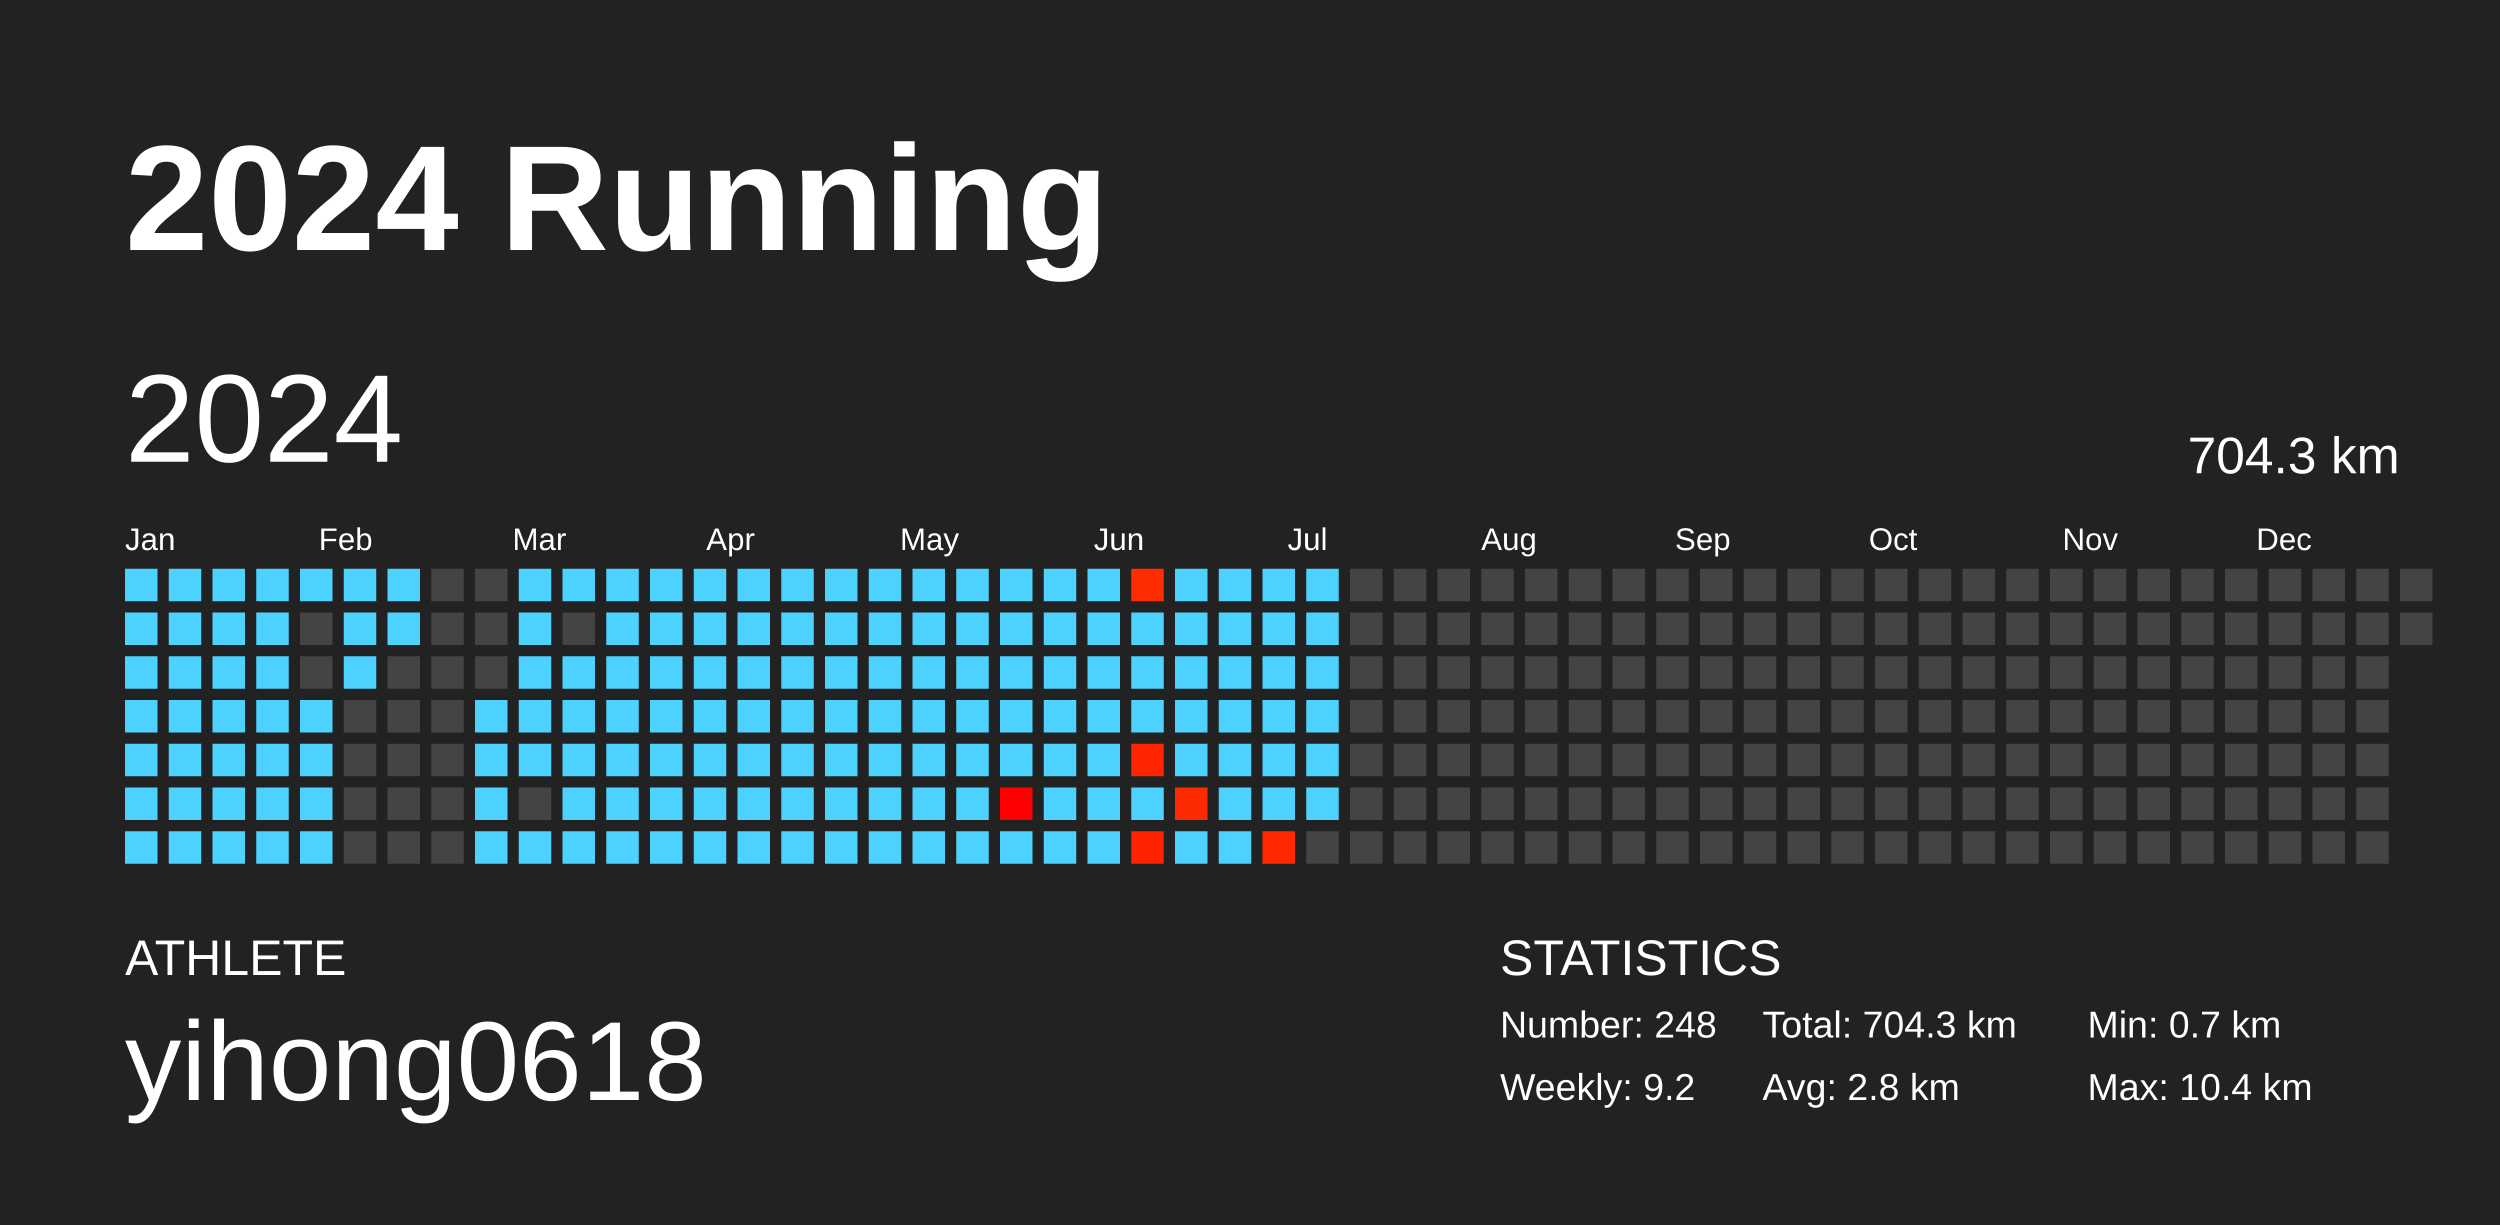
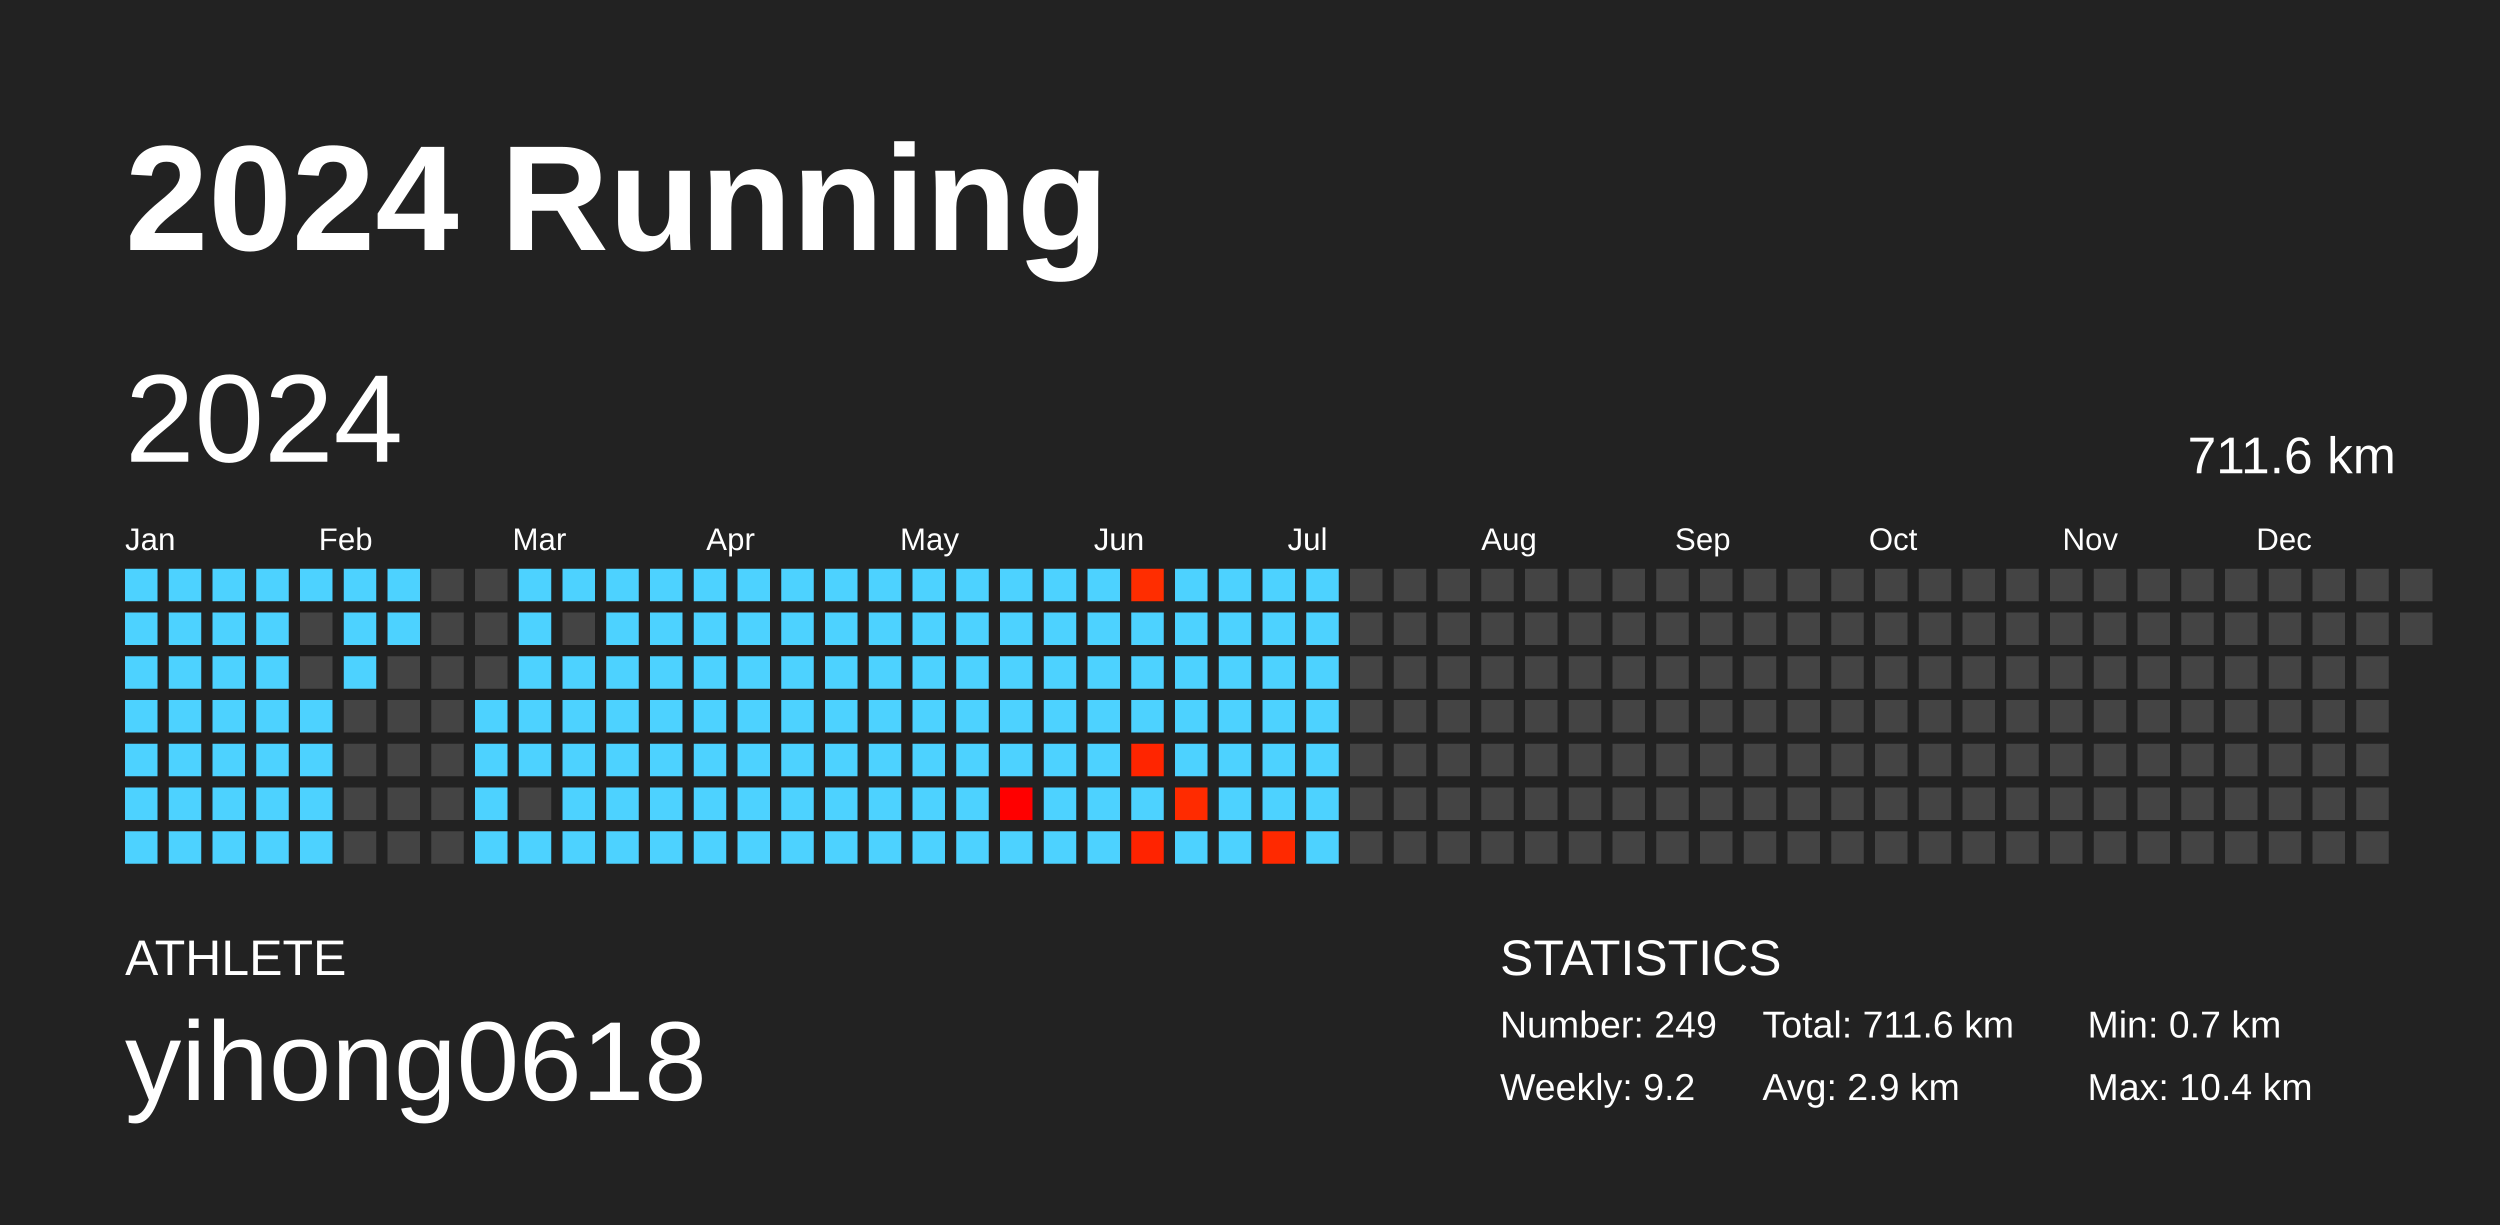
<svg xmlns="http://www.w3.org/2000/svg" baseProfile="full" height="98mm" version="1.1" viewBox="0,0,200,98" width="200mm">
  <defs />
  <rect fill="#222222" height="98" width="200" x="0" y="0" />
  <text fill="#FFFFFF" style="font-size:12px; font-family:Arial; font-weight:bold;" x="10" y="20">2024 Running</text>
  <text fill="#FFFFFF" style="font-size:4px; font-family:Arial" x="10" y="78">ATHLETE</text>
  <text fill="#FFFFFF" style="font-size:9px; font-family:Arial" x="10" y="88">yihong0618</text>
  <text fill="#FFFFFF" style="font-size:4px; font-family:Arial" x="120" y="78">STATISTICS</text>
-   <text fill="#FFFFFF" style="font-size:3px; font-family:Arial" x="120" y="83">Number: 248</text>
+   <text fill="#FFFFFF" style="font-size:3px; font-family:Arial" x="120" y="83">Number: 249</text>
  <text fill="#FFFFFF" style="font-size:3px; font-family:Arial" x="120" y="88">Weekly: 9.2</text>
-   <text fill="#FFFFFF" style="font-size:3px; font-family:Arial" x="141" y="83">Total: 704.3 km</text>
-   <text fill="#FFFFFF" style="font-size:3px; font-family:Arial" x="141" y="88">Avg: 2.8 km</text>
+   <text fill="#FFFFFF" style="font-size:3px; font-family:Arial" x="141" y="83">Total: 711.6 km</text>
+   <text fill="#FFFFFF" style="font-size:3px; font-family:Arial" x="141" y="88">Avg: 2.9 km</text>
  <text fill="#FFFFFF" style="font-size:3px; font-family:Arial" x="167" y="83">Min: 0.7 km</text>
  <text fill="#FFFFFF" style="font-size:3px; font-family:Arial" x="167" y="88">Max: 10.4 km</text>
  <text dominant-baseline="hanging" fill="#FFFFFF" style="font-size:10.0px; font-family:Arial;" x="10" y="30">2024</text>
-   <text dominant-baseline="hanging" fill="#FFFFFF" style="font-size:4.125px; font-family:Arial;" x="175" y="35">704.3 km</text>
+   <text dominant-baseline="hanging" fill="#FFFFFF" style="font-size:4.125px; font-family:Arial;" x="175" y="35">711.6 km</text>
  <text fill="#FFFFFF" style="font-size:2.5px; font-family:Arial" x="10.0" y="44">Jan</text>
  <text fill="#FFFFFF" style="font-size:2.5px; font-family:Arial" x="25.5" y="44">Feb</text>
  <text fill="#FFFFFF" style="font-size:2.5px; font-family:Arial" x="41.0" y="44">Mar</text>
  <text fill="#FFFFFF" style="font-size:2.5px; font-family:Arial" x="56.5" y="44">Apr</text>
  <text fill="#FFFFFF" style="font-size:2.5px; font-family:Arial" x="72.0" y="44">May</text>
  <text fill="#FFFFFF" style="font-size:2.5px; font-family:Arial" x="87.5" y="44">Jun</text>
  <text fill="#FFFFFF" style="font-size:2.5px; font-family:Arial" x="103.0" y="44">Jul</text>
  <text fill="#FFFFFF" style="font-size:2.5px; font-family:Arial" x="118.5" y="44">Aug</text>
  <text fill="#FFFFFF" style="font-size:2.5px; font-family:Arial" x="134.0" y="44">Sep</text>
  <text fill="#FFFFFF" style="font-size:2.5px; font-family:Arial" x="149.5" y="44">Oct</text>
  <text fill="#FFFFFF" style="font-size:2.5px; font-family:Arial" x="165.0" y="44">Nov</text>
  <text fill="#FFFFFF" style="font-size:2.5px; font-family:Arial" x="180.5" y="44">Dec</text>
  <rect fill="#4dd2ff" height="2.6" width="2.6" x="10.0" y="45.5" />
  <rect fill="#4dd2ff" height="2.6" width="2.6" x="10.0" y="49.0" />
  <rect fill="#4dd2ff" height="2.6" width="2.6" x="10.0" y="52.5" />
  <rect fill="#4dd2ff" height="2.6" width="2.6" x="10.0" y="56.0" />
  <rect fill="#4dd2ff" height="2.6" width="2.6" x="10.0" y="59.5" />
  <rect fill="#4dd2ff" height="2.6" width="2.6" x="10.0" y="63.0" />
  <rect fill="#4dd2ff" height="2.6" width="2.6" x="10.0" y="66.5" />
  <rect fill="#4dd2ff" height="2.6" width="2.6" x="13.5" y="45.5" />
  <rect fill="#4dd2ff" height="2.6" width="2.6" x="13.5" y="49.0" />
  <rect fill="#4dd2ff" height="2.6" width="2.6" x="13.5" y="52.5" />
  <rect fill="#4dd2ff" height="2.6" width="2.6" x="13.5" y="56.0" />
  <rect fill="#4dd2ff" height="2.6" width="2.6" x="13.5" y="59.5" />
  <rect fill="#4dd2ff" height="2.6" width="2.6" x="13.5" y="63.0" />
  <rect fill="#4dd2ff" height="2.6" width="2.6" x="13.5" y="66.5" />
  <rect fill="#4dd2ff" height="2.6" width="2.6" x="17.0" y="45.5" />
  <rect fill="#4dd2ff" height="2.6" width="2.6" x="17.0" y="49.0" />
  <rect fill="#4dd2ff" height="2.6" width="2.6" x="17.0" y="52.5" />
  <rect fill="#4dd2ff" height="2.6" width="2.6" x="17.0" y="56.0" />
  <rect fill="#4dd2ff" height="2.6" width="2.6" x="17.0" y="59.5" />
  <rect fill="#4dd2ff" height="2.6" width="2.6" x="17.0" y="63.0" />
  <rect fill="#4dd2ff" height="2.6" width="2.6" x="17.0" y="66.5" />
  <rect fill="#4dd2ff" height="2.6" width="2.6" x="20.5" y="45.5" />
  <rect fill="#4dd2ff" height="2.6" width="2.6" x="20.5" y="49.0" />
  <rect fill="#4dd2ff" height="2.6" width="2.6" x="20.5" y="52.5" />
  <rect fill="#4dd2ff" height="2.6" width="2.6" x="20.5" y="56.0" />
  <rect fill="#4dd2ff" height="2.6" width="2.6" x="20.5" y="59.5" />
  <rect fill="#4dd2ff" height="2.6" width="2.6" x="20.5" y="63.0" />
  <rect fill="#4dd2ff" height="2.6" width="2.6" x="20.5" y="66.5" />
  <rect fill="#4dd2ff" height="2.6" width="2.6" x="24.0" y="45.5" />
  <rect fill="#444444" height="2.6" width="2.6" x="24.0" y="49.0" />
  <rect fill="#444444" height="2.6" width="2.6" x="24.0" y="52.5" />
  <rect fill="#4dd2ff" height="2.6" width="2.6" x="24.0" y="56.0" />
  <rect fill="#4dd2ff" height="2.6" width="2.6" x="24.0" y="59.5" />
  <rect fill="#4dd2ff" height="2.6" width="2.6" x="24.0" y="63.0" />
  <rect fill="#4dd2ff" height="2.6" width="2.6" x="24.0" y="66.5" />
  <rect fill="#4dd2ff" height="2.6" width="2.6" x="27.5" y="45.5" />
  <rect fill="#4dd2ff" height="2.6" width="2.6" x="27.5" y="49.0" />
  <rect fill="#4dd2ff" height="2.6" width="2.6" x="27.5" y="52.5" />
  <rect fill="#444444" height="2.6" width="2.6" x="27.5" y="56.0" />
  <rect fill="#444444" height="2.6" width="2.6" x="27.5" y="59.5" />
  <rect fill="#444444" height="2.6" width="2.6" x="27.5" y="63.0" />
  <rect fill="#444444" height="2.6" width="2.6" x="27.5" y="66.5" />
  <rect fill="#4dd2ff" height="2.6" width="2.6" x="31.0" y="45.5" />
  <rect fill="#4dd2ff" height="2.6" width="2.6" x="31.0" y="49.0" />
  <rect fill="#444444" height="2.6" width="2.6" x="31.0" y="52.5" />
  <rect fill="#444444" height="2.6" width="2.6" x="31.0" y="56.0" />
  <rect fill="#444444" height="2.6" width="2.6" x="31.0" y="59.5" />
  <rect fill="#444444" height="2.6" width="2.6" x="31.0" y="63.0" />
  <rect fill="#444444" height="2.6" width="2.6" x="31.0" y="66.5" />
  <rect fill="#444444" height="2.6" width="2.6" x="34.5" y="45.5" />
  <rect fill="#444444" height="2.6" width="2.6" x="34.5" y="49.0" />
  <rect fill="#444444" height="2.6" width="2.6" x="34.5" y="52.5" />
  <rect fill="#444444" height="2.6" width="2.6" x="34.5" y="56.0" />
  <rect fill="#444444" height="2.6" width="2.6" x="34.5" y="59.5" />
  <rect fill="#444444" height="2.6" width="2.6" x="34.5" y="63.0" />
  <rect fill="#444444" height="2.6" width="2.6" x="34.5" y="66.5" />
  <rect fill="#444444" height="2.6" width="2.6" x="38.0" y="45.5" />
  <rect fill="#444444" height="2.6" width="2.6" x="38.0" y="49.0" />
  <rect fill="#444444" height="2.6" width="2.6" x="38.0" y="52.5" />
  <rect fill="#4dd2ff" height="2.6" width="2.6" x="38.0" y="56.0" />
  <rect fill="#4dd2ff" height="2.6" width="2.6" x="38.0" y="59.5" />
  <rect fill="#4dd2ff" height="2.6" width="2.6" x="38.0" y="63.0" />
  <rect fill="#4dd2ff" height="2.6" width="2.6" x="38.0" y="66.5" />
  <rect fill="#4dd2ff" height="2.6" width="2.6" x="41.5" y="45.5" />
  <rect fill="#4dd2ff" height="2.6" width="2.6" x="41.5" y="49.0" />
  <rect fill="#4dd2ff" height="2.6" width="2.6" x="41.5" y="52.5" />
  <rect fill="#4dd2ff" height="2.6" width="2.6" x="41.5" y="56.0" />
  <rect fill="#4dd2ff" height="2.6" width="2.6" x="41.5" y="59.5" />
  <rect fill="#444444" height="2.6" width="2.6" x="41.5" y="63.0" />
  <rect fill="#4dd2ff" height="2.6" width="2.6" x="41.5" y="66.5" />
  <rect fill="#4dd2ff" height="2.6" width="2.6" x="45.0" y="45.5" />
  <rect fill="#444444" height="2.6" width="2.6" x="45.0" y="49.0" />
  <rect fill="#4dd2ff" height="2.6" width="2.6" x="45.0" y="52.5" />
  <rect fill="#4dd2ff" height="2.6" width="2.6" x="45.0" y="56.0" />
  <rect fill="#4dd2ff" height="2.6" width="2.6" x="45.0" y="59.5" />
  <rect fill="#4dd2ff" height="2.6" width="2.6" x="45.0" y="63.0" />
  <rect fill="#4dd2ff" height="2.6" width="2.6" x="45.0" y="66.5" />
  <rect fill="#4dd2ff" height="2.6" width="2.6" x="48.5" y="45.5" />
  <rect fill="#4dd2ff" height="2.6" width="2.6" x="48.5" y="49.0" />
  <rect fill="#4dd2ff" height="2.6" width="2.6" x="48.5" y="52.5" />
  <rect fill="#4dd2ff" height="2.6" width="2.6" x="48.5" y="56.0" />
  <rect fill="#4dd2ff" height="2.6" width="2.6" x="48.5" y="59.5" />
  <rect fill="#4dd2ff" height="2.6" width="2.6" x="48.5" y="63.0" />
  <rect fill="#4dd2ff" height="2.6" width="2.6" x="48.5" y="66.5" />
  <rect fill="#4dd2ff" height="2.6" width="2.6" x="52.0" y="45.5" />
  <rect fill="#4dd2ff" height="2.6" width="2.6" x="52.0" y="49.0" />
  <rect fill="#4dd2ff" height="2.6" width="2.6" x="52.0" y="52.5" />
  <rect fill="#4dd2ff" height="2.6" width="2.6" x="52.0" y="56.0" />
  <rect fill="#4dd2ff" height="2.6" width="2.6" x="52.0" y="59.5" />
  <rect fill="#4dd2ff" height="2.6" width="2.6" x="52.0" y="63.0" />
  <rect fill="#4dd2ff" height="2.6" width="2.6" x="52.0" y="66.5" />
  <rect fill="#4dd2ff" height="2.6" width="2.6" x="55.5" y="45.5" />
  <rect fill="#4dd2ff" height="2.6" width="2.6" x="55.5" y="49.0" />
  <rect fill="#4dd2ff" height="2.6" width="2.6" x="55.5" y="52.5" />
  <rect fill="#4dd2ff" height="2.6" width="2.6" x="55.5" y="56.0" />
  <rect fill="#4dd2ff" height="2.6" width="2.6" x="55.5" y="59.5" />
  <rect fill="#4dd2ff" height="2.6" width="2.6" x="55.5" y="63.0" />
  <rect fill="#4dd2ff" height="2.6" width="2.6" x="55.5" y="66.5" />
  <rect fill="#4dd2ff" height="2.6" width="2.6" x="59.0" y="45.5" />
  <rect fill="#4dd2ff" height="2.6" width="2.6" x="59.0" y="49.0" />
  <rect fill="#4dd2ff" height="2.6" width="2.6" x="59.0" y="52.5" />
  <rect fill="#4dd2ff" height="2.6" width="2.6" x="59.0" y="56.0" />
  <rect fill="#4dd2ff" height="2.6" width="2.6" x="59.0" y="59.5" />
  <rect fill="#4dd2ff" height="2.6" width="2.6" x="59.0" y="63.0" />
  <rect fill="#4dd2ff" height="2.6" width="2.6" x="59.0" y="66.5" />
  <rect fill="#4dd2ff" height="2.6" width="2.6" x="62.5" y="45.5" />
  <rect fill="#4dd2ff" height="2.6" width="2.6" x="62.5" y="49.0" />
  <rect fill="#4dd2ff" height="2.6" width="2.6" x="62.5" y="52.5" />
  <rect fill="#4dd2ff" height="2.6" width="2.6" x="62.5" y="56.0" />
  <rect fill="#4dd2ff" height="2.6" width="2.6" x="62.5" y="59.5" />
  <rect fill="#4dd2ff" height="2.6" width="2.6" x="62.5" y="63.0" />
  <rect fill="#4dd2ff" height="2.6" width="2.6" x="62.5" y="66.5" />
  <rect fill="#4dd2ff" height="2.6" width="2.6" x="66.0" y="45.5" />
  <rect fill="#4dd2ff" height="2.6" width="2.6" x="66.0" y="49.0" />
  <rect fill="#4dd2ff" height="2.6" width="2.6" x="66.0" y="52.5" />
  <rect fill="#4dd2ff" height="2.6" width="2.6" x="66.0" y="56.0" />
  <rect fill="#4dd2ff" height="2.6" width="2.6" x="66.0" y="59.5" />
  <rect fill="#4dd2ff" height="2.6" width="2.6" x="66.0" y="63.0" />
  <rect fill="#4dd2ff" height="2.6" width="2.6" x="66.0" y="66.5" />
  <rect fill="#4dd2ff" height="2.6" width="2.6" x="69.5" y="45.5" />
  <rect fill="#4dd2ff" height="2.6" width="2.6" x="69.5" y="49.0" />
  <rect fill="#4dd2ff" height="2.6" width="2.6" x="69.5" y="52.5" />
  <rect fill="#4dd2ff" height="2.6" width="2.6" x="69.5" y="56.0" />
  <rect fill="#4dd2ff" height="2.6" width="2.6" x="69.5" y="59.5" />
  <rect fill="#4dd2ff" height="2.6" width="2.6" x="69.5" y="63.0" />
  <rect fill="#4dd2ff" height="2.6" width="2.6" x="69.5" y="66.5" />
  <rect fill="#4dd2ff" height="2.6" width="2.6" x="73.0" y="45.5" />
  <rect fill="#4dd2ff" height="2.6" width="2.6" x="73.0" y="49.0" />
  <rect fill="#4dd2ff" height="2.6" width="2.6" x="73.0" y="52.5" />
  <rect fill="#4dd2ff" height="2.6" width="2.6" x="73.0" y="56.0" />
  <rect fill="#4dd2ff" height="2.6" width="2.6" x="73.0" y="59.5" />
  <rect fill="#4dd2ff" height="2.6" width="2.6" x="73.0" y="63.0" />
  <rect fill="#4dd2ff" height="2.6" width="2.6" x="73.0" y="66.5" />
  <rect fill="#4dd2ff" height="2.6" width="2.6" x="76.5" y="45.5" />
  <rect fill="#4dd2ff" height="2.6" width="2.6" x="76.5" y="49.0" />
  <rect fill="#4dd2ff" height="2.6" width="2.6" x="76.5" y="52.5" />
  <rect fill="#4dd2ff" height="2.6" width="2.6" x="76.5" y="56.0" />
  <rect fill="#4dd2ff" height="2.6" width="2.6" x="76.5" y="59.5" />
  <rect fill="#4dd2ff" height="2.6" width="2.6" x="76.5" y="63.0" />
  <rect fill="#4dd2ff" height="2.6" width="2.6" x="76.5" y="66.5" />
  <rect fill="#4dd2ff" height="2.6" width="2.6" x="80.0" y="45.5" />
  <rect fill="#4dd2ff" height="2.6" width="2.6" x="80.0" y="49.0" />
  <rect fill="#4dd2ff" height="2.6" width="2.6" x="80.0" y="52.5" />
  <rect fill="#4dd2ff" height="2.6" width="2.6" x="80.0" y="56.0" />
  <rect fill="#4dd2ff" height="2.6" width="2.6" x="80.0" y="59.5" />
  <rect fill="#ff0000" height="2.6" width="2.6" x="80.0" y="63.0" />
  <rect fill="#4dd2ff" height="2.6" width="2.6" x="80.0" y="66.5" />
  <rect fill="#4dd2ff" height="2.6" width="2.6" x="83.5" y="45.5" />
  <rect fill="#4dd2ff" height="2.6" width="2.6" x="83.5" y="49.0" />
  <rect fill="#4dd2ff" height="2.6" width="2.6" x="83.5" y="52.5" />
  <rect fill="#4dd2ff" height="2.6" width="2.6" x="83.5" y="56.0" />
  <rect fill="#4dd2ff" height="2.6" width="2.6" x="83.5" y="59.5" />
  <rect fill="#4dd2ff" height="2.6" width="2.6" x="83.5" y="63.0" />
  <rect fill="#4dd2ff" height="2.6" width="2.6" x="83.5" y="66.5" />
  <rect fill="#4dd2ff" height="2.6" width="2.6" x="87.0" y="45.5" />
  <rect fill="#4dd2ff" height="2.6" width="2.6" x="87.0" y="49.0" />
  <rect fill="#4dd2ff" height="2.6" width="2.6" x="87.0" y="52.5" />
  <rect fill="#4dd2ff" height="2.6" width="2.6" x="87.0" y="56.0" />
  <rect fill="#4dd2ff" height="2.6" width="2.6" x="87.0" y="59.5" />
  <rect fill="#4dd2ff" height="2.6" width="2.6" x="87.0" y="63.0" />
  <rect fill="#4dd2ff" height="2.6" width="2.6" x="87.0" y="66.5" />
  <rect fill="#ff2d00" height="2.6" width="2.6" x="90.5" y="45.5" />
  <rect fill="#4dd2ff" height="2.6" width="2.6" x="90.5" y="49.0" />
  <rect fill="#4dd2ff" height="2.6" width="2.6" x="90.5" y="52.5" />
  <rect fill="#4dd2ff" height="2.6" width="2.6" x="90.5" y="56.0" />
  <rect fill="#ff2500" height="2.6" width="2.6" x="90.5" y="59.5" />
  <rect fill="#4dd2ff" height="2.6" width="2.6" x="90.5" y="63.0" />
  <rect fill="#ff2300" height="2.6" width="2.6" x="90.5" y="66.5" />
  <rect fill="#4dd2ff" height="2.6" width="2.6" x="94.0" y="45.5" />
  <rect fill="#4dd2ff" height="2.6" width="2.6" x="94.0" y="49.0" />
  <rect fill="#4dd2ff" height="2.6" width="2.6" x="94.0" y="52.5" />
  <rect fill="#4dd2ff" height="2.6" width="2.6" x="94.0" y="56.0" />
  <rect fill="#4dd2ff" height="2.6" width="2.6" x="94.0" y="59.5" />
  <rect fill="#ff2b00" height="2.6" width="2.6" x="94.0" y="63.0" />
  <rect fill="#4dd2ff" height="2.6" width="2.6" x="94.0" y="66.5" />
  <rect fill="#4dd2ff" height="2.6" width="2.6" x="97.5" y="45.5" />
  <rect fill="#4dd2ff" height="2.6" width="2.6" x="97.5" y="49.0" />
  <rect fill="#4dd2ff" height="2.6" width="2.6" x="97.5" y="52.5" />
  <rect fill="#4dd2ff" height="2.6" width="2.6" x="97.5" y="56.0" />
  <rect fill="#4dd2ff" height="2.6" width="2.6" x="97.5" y="59.5" />
  <rect fill="#4dd2ff" height="2.6" width="2.6" x="97.5" y="63.0" />
  <rect fill="#4dd2ff" height="2.6" width="2.6" x="97.5" y="66.5" />
  <rect fill="#4dd2ff" height="2.6" width="2.6" x="101.0" y="45.5" />
  <rect fill="#4dd2ff" height="2.6" width="2.6" x="101.0" y="49.0" />
  <rect fill="#4dd2ff" height="2.6" width="2.6" x="101.0" y="52.5" />
  <rect fill="#4dd2ff" height="2.6" width="2.6" x="101.0" y="56.0" />
  <rect fill="#4dd2ff" height="2.6" width="2.6" x="101.0" y="59.5" />
  <rect fill="#4dd2ff" height="2.6" width="2.6" x="101.0" y="63.0" />
  <rect fill="#ff2900" height="2.6" width="2.6" x="101.0" y="66.5" />
  <rect fill="#4dd2ff" height="2.6" width="2.6" x="104.5" y="45.5" />
  <rect fill="#4dd2ff" height="2.6" width="2.6" x="104.5" y="49.0" />
  <rect fill="#4dd2ff" height="2.6" width="2.6" x="104.5" y="52.5" />
  <rect fill="#4dd2ff" height="2.6" width="2.6" x="104.5" y="56.0" />
  <rect fill="#4dd2ff" height="2.6" width="2.6" x="104.5" y="59.5" />
  <rect fill="#4dd2ff" height="2.6" width="2.6" x="104.5" y="63.0" />
-   <rect fill="#444444" height="2.6" width="2.6" x="104.5" y="66.5" />
+   <rect fill="#4dd2ff" height="2.6" width="2.6" x="104.5" y="66.5" />
  <rect fill="#444444" height="2.6" width="2.6" x="108.0" y="45.5" />
  <rect fill="#444444" height="2.6" width="2.6" x="108.0" y="49.0" />
  <rect fill="#444444" height="2.6" width="2.6" x="108.0" y="52.5" />
  <rect fill="#444444" height="2.6" width="2.6" x="108.0" y="56.0" />
  <rect fill="#444444" height="2.6" width="2.6" x="108.0" y="59.5" />
  <rect fill="#444444" height="2.6" width="2.6" x="108.0" y="63.0" />
  <rect fill="#444444" height="2.6" width="2.6" x="108.0" y="66.5" />
  <rect fill="#444444" height="2.6" width="2.6" x="111.5" y="45.5" />
  <rect fill="#444444" height="2.6" width="2.6" x="111.5" y="49.0" />
  <rect fill="#444444" height="2.6" width="2.6" x="111.5" y="52.5" />
  <rect fill="#444444" height="2.6" width="2.6" x="111.5" y="56.0" />
  <rect fill="#444444" height="2.6" width="2.6" x="111.5" y="59.5" />
  <rect fill="#444444" height="2.6" width="2.6" x="111.5" y="63.0" />
  <rect fill="#444444" height="2.6" width="2.6" x="111.5" y="66.5" />
  <rect fill="#444444" height="2.6" width="2.6" x="115.0" y="45.5" />
  <rect fill="#444444" height="2.6" width="2.6" x="115.0" y="49.0" />
  <rect fill="#444444" height="2.6" width="2.6" x="115.0" y="52.5" />
  <rect fill="#444444" height="2.6" width="2.6" x="115.0" y="56.0" />
  <rect fill="#444444" height="2.6" width="2.6" x="115.0" y="59.5" />
  <rect fill="#444444" height="2.6" width="2.6" x="115.0" y="63.0" />
  <rect fill="#444444" height="2.6" width="2.6" x="115.0" y="66.5" />
  <rect fill="#444444" height="2.6" width="2.6" x="118.5" y="45.5" />
  <rect fill="#444444" height="2.6" width="2.6" x="118.5" y="49.0" />
  <rect fill="#444444" height="2.6" width="2.6" x="118.5" y="52.5" />
  <rect fill="#444444" height="2.6" width="2.6" x="118.5" y="56.0" />
  <rect fill="#444444" height="2.6" width="2.6" x="118.5" y="59.5" />
  <rect fill="#444444" height="2.6" width="2.6" x="118.5" y="63.0" />
  <rect fill="#444444" height="2.6" width="2.6" x="118.5" y="66.5" />
  <rect fill="#444444" height="2.6" width="2.6" x="122.0" y="45.5" />
  <rect fill="#444444" height="2.6" width="2.6" x="122.0" y="49.0" />
  <rect fill="#444444" height="2.6" width="2.6" x="122.0" y="52.5" />
  <rect fill="#444444" height="2.6" width="2.6" x="122.0" y="56.0" />
  <rect fill="#444444" height="2.6" width="2.6" x="122.0" y="59.5" />
  <rect fill="#444444" height="2.6" width="2.6" x="122.0" y="63.0" />
  <rect fill="#444444" height="2.6" width="2.6" x="122.0" y="66.5" />
  <rect fill="#444444" height="2.6" width="2.6" x="125.5" y="45.5" />
  <rect fill="#444444" height="2.6" width="2.6" x="125.5" y="49.0" />
  <rect fill="#444444" height="2.6" width="2.6" x="125.5" y="52.5" />
  <rect fill="#444444" height="2.6" width="2.6" x="125.5" y="56.0" />
  <rect fill="#444444" height="2.6" width="2.6" x="125.5" y="59.5" />
  <rect fill="#444444" height="2.6" width="2.6" x="125.5" y="63.0" />
  <rect fill="#444444" height="2.6" width="2.6" x="125.5" y="66.5" />
  <rect fill="#444444" height="2.6" width="2.6" x="129.0" y="45.5" />
  <rect fill="#444444" height="2.6" width="2.6" x="129.0" y="49.0" />
  <rect fill="#444444" height="2.6" width="2.6" x="129.0" y="52.5" />
  <rect fill="#444444" height="2.6" width="2.6" x="129.0" y="56.0" />
  <rect fill="#444444" height="2.6" width="2.6" x="129.0" y="59.5" />
  <rect fill="#444444" height="2.6" width="2.6" x="129.0" y="63.0" />
  <rect fill="#444444" height="2.6" width="2.6" x="129.0" y="66.5" />
  <rect fill="#444444" height="2.6" width="2.6" x="132.5" y="45.5" />
  <rect fill="#444444" height="2.6" width="2.6" x="132.5" y="49.0" />
  <rect fill="#444444" height="2.6" width="2.6" x="132.5" y="52.5" />
  <rect fill="#444444" height="2.6" width="2.6" x="132.5" y="56.0" />
  <rect fill="#444444" height="2.6" width="2.6" x="132.5" y="59.5" />
  <rect fill="#444444" height="2.6" width="2.6" x="132.5" y="63.0" />
  <rect fill="#444444" height="2.6" width="2.6" x="132.5" y="66.5" />
  <rect fill="#444444" height="2.6" width="2.6" x="136.0" y="45.5" />
  <rect fill="#444444" height="2.6" width="2.6" x="136.0" y="49.0" />
  <rect fill="#444444" height="2.6" width="2.6" x="136.0" y="52.5" />
  <rect fill="#444444" height="2.6" width="2.6" x="136.0" y="56.0" />
  <rect fill="#444444" height="2.6" width="2.6" x="136.0" y="59.5" />
  <rect fill="#444444" height="2.6" width="2.6" x="136.0" y="63.0" />
  <rect fill="#444444" height="2.6" width="2.6" x="136.0" y="66.5" />
  <rect fill="#444444" height="2.6" width="2.6" x="139.5" y="45.5" />
  <rect fill="#444444" height="2.6" width="2.6" x="139.5" y="49.0" />
  <rect fill="#444444" height="2.6" width="2.6" x="139.5" y="52.5" />
  <rect fill="#444444" height="2.6" width="2.6" x="139.5" y="56.0" />
  <rect fill="#444444" height="2.6" width="2.6" x="139.5" y="59.5" />
  <rect fill="#444444" height="2.6" width="2.6" x="139.5" y="63.0" />
  <rect fill="#444444" height="2.6" width="2.6" x="139.5" y="66.5" />
  <rect fill="#444444" height="2.6" width="2.6" x="143.0" y="45.5" />
  <rect fill="#444444" height="2.6" width="2.6" x="143.0" y="49.0" />
  <rect fill="#444444" height="2.6" width="2.6" x="143.0" y="52.5" />
  <rect fill="#444444" height="2.6" width="2.6" x="143.0" y="56.0" />
  <rect fill="#444444" height="2.6" width="2.6" x="143.0" y="59.5" />
  <rect fill="#444444" height="2.6" width="2.6" x="143.0" y="63.0" />
  <rect fill="#444444" height="2.6" width="2.6" x="143.0" y="66.5" />
  <rect fill="#444444" height="2.6" width="2.6" x="146.5" y="45.5" />
  <rect fill="#444444" height="2.6" width="2.6" x="146.5" y="49.0" />
  <rect fill="#444444" height="2.6" width="2.6" x="146.5" y="52.5" />
  <rect fill="#444444" height="2.6" width="2.6" x="146.5" y="56.0" />
  <rect fill="#444444" height="2.6" width="2.6" x="146.5" y="59.5" />
  <rect fill="#444444" height="2.6" width="2.6" x="146.5" y="63.0" />
  <rect fill="#444444" height="2.6" width="2.6" x="146.5" y="66.5" />
  <rect fill="#444444" height="2.6" width="2.6" x="150.0" y="45.5" />
  <rect fill="#444444" height="2.6" width="2.6" x="150.0" y="49.0" />
  <rect fill="#444444" height="2.6" width="2.6" x="150.0" y="52.5" />
  <rect fill="#444444" height="2.6" width="2.6" x="150.0" y="56.0" />
  <rect fill="#444444" height="2.6" width="2.6" x="150.0" y="59.5" />
  <rect fill="#444444" height="2.6" width="2.6" x="150.0" y="63.0" />
  <rect fill="#444444" height="2.6" width="2.6" x="150.0" y="66.5" />
  <rect fill="#444444" height="2.6" width="2.6" x="153.5" y="45.5" />
  <rect fill="#444444" height="2.6" width="2.6" x="153.5" y="49.0" />
  <rect fill="#444444" height="2.6" width="2.6" x="153.5" y="52.5" />
  <rect fill="#444444" height="2.6" width="2.6" x="153.5" y="56.0" />
  <rect fill="#444444" height="2.6" width="2.6" x="153.5" y="59.5" />
  <rect fill="#444444" height="2.6" width="2.6" x="153.5" y="63.0" />
  <rect fill="#444444" height="2.6" width="2.6" x="153.5" y="66.5" />
  <rect fill="#444444" height="2.6" width="2.6" x="157.0" y="45.5" />
  <rect fill="#444444" height="2.6" width="2.6" x="157.0" y="49.0" />
  <rect fill="#444444" height="2.6" width="2.6" x="157.0" y="52.5" />
  <rect fill="#444444" height="2.6" width="2.6" x="157.0" y="56.0" />
  <rect fill="#444444" height="2.6" width="2.6" x="157.0" y="59.5" />
  <rect fill="#444444" height="2.6" width="2.6" x="157.0" y="63.0" />
  <rect fill="#444444" height="2.6" width="2.6" x="157.0" y="66.5" />
  <rect fill="#444444" height="2.6" width="2.6" x="160.5" y="45.5" />
  <rect fill="#444444" height="2.6" width="2.6" x="160.5" y="49.0" />
  <rect fill="#444444" height="2.6" width="2.6" x="160.5" y="52.5" />
  <rect fill="#444444" height="2.6" width="2.6" x="160.5" y="56.0" />
  <rect fill="#444444" height="2.6" width="2.6" x="160.5" y="59.5" />
  <rect fill="#444444" height="2.6" width="2.6" x="160.5" y="63.0" />
  <rect fill="#444444" height="2.6" width="2.6" x="160.5" y="66.5" />
  <rect fill="#444444" height="2.6" width="2.6" x="164.0" y="45.5" />
  <rect fill="#444444" height="2.6" width="2.6" x="164.0" y="49.0" />
  <rect fill="#444444" height="2.6" width="2.6" x="164.0" y="52.5" />
  <rect fill="#444444" height="2.6" width="2.6" x="164.0" y="56.0" />
  <rect fill="#444444" height="2.6" width="2.6" x="164.0" y="59.5" />
  <rect fill="#444444" height="2.6" width="2.6" x="164.0" y="63.0" />
  <rect fill="#444444" height="2.6" width="2.6" x="164.0" y="66.5" />
  <rect fill="#444444" height="2.6" width="2.6" x="167.5" y="45.5" />
  <rect fill="#444444" height="2.6" width="2.6" x="167.5" y="49.0" />
  <rect fill="#444444" height="2.6" width="2.6" x="167.5" y="52.5" />
  <rect fill="#444444" height="2.6" width="2.6" x="167.5" y="56.0" />
  <rect fill="#444444" height="2.6" width="2.6" x="167.5" y="59.5" />
  <rect fill="#444444" height="2.6" width="2.6" x="167.5" y="63.0" />
  <rect fill="#444444" height="2.6" width="2.6" x="167.5" y="66.5" />
  <rect fill="#444444" height="2.6" width="2.6" x="171.0" y="45.5" />
  <rect fill="#444444" height="2.6" width="2.6" x="171.0" y="49.0" />
  <rect fill="#444444" height="2.6" width="2.6" x="171.0" y="52.5" />
  <rect fill="#444444" height="2.6" width="2.6" x="171.0" y="56.0" />
  <rect fill="#444444" height="2.6" width="2.6" x="171.0" y="59.5" />
  <rect fill="#444444" height="2.6" width="2.6" x="171.0" y="63.0" />
  <rect fill="#444444" height="2.6" width="2.6" x="171.0" y="66.5" />
  <rect fill="#444444" height="2.6" width="2.6" x="174.5" y="45.5" />
  <rect fill="#444444" height="2.6" width="2.6" x="174.5" y="49.0" />
  <rect fill="#444444" height="2.6" width="2.6" x="174.5" y="52.5" />
  <rect fill="#444444" height="2.6" width="2.6" x="174.5" y="56.0" />
  <rect fill="#444444" height="2.6" width="2.6" x="174.5" y="59.5" />
  <rect fill="#444444" height="2.6" width="2.6" x="174.5" y="63.0" />
  <rect fill="#444444" height="2.6" width="2.6" x="174.5" y="66.5" />
  <rect fill="#444444" height="2.6" width="2.6" x="178.0" y="45.5" />
  <rect fill="#444444" height="2.6" width="2.6" x="178.0" y="49.0" />
  <rect fill="#444444" height="2.6" width="2.6" x="178.0" y="52.5" />
  <rect fill="#444444" height="2.6" width="2.6" x="178.0" y="56.0" />
  <rect fill="#444444" height="2.6" width="2.6" x="178.0" y="59.5" />
  <rect fill="#444444" height="2.6" width="2.6" x="178.0" y="63.0" />
  <rect fill="#444444" height="2.6" width="2.6" x="178.0" y="66.5" />
  <rect fill="#444444" height="2.6" width="2.6" x="181.5" y="45.5" />
  <rect fill="#444444" height="2.6" width="2.6" x="181.5" y="49.0" />
  <rect fill="#444444" height="2.6" width="2.6" x="181.5" y="52.5" />
  <rect fill="#444444" height="2.6" width="2.6" x="181.5" y="56.0" />
  <rect fill="#444444" height="2.6" width="2.6" x="181.5" y="59.5" />
  <rect fill="#444444" height="2.6" width="2.6" x="181.5" y="63.0" />
  <rect fill="#444444" height="2.6" width="2.6" x="181.5" y="66.5" />
  <rect fill="#444444" height="2.6" width="2.6" x="185.0" y="45.5" />
  <rect fill="#444444" height="2.6" width="2.6" x="185.0" y="49.0" />
  <rect fill="#444444" height="2.6" width="2.6" x="185.0" y="52.5" />
  <rect fill="#444444" height="2.6" width="2.6" x="185.0" y="56.0" />
  <rect fill="#444444" height="2.6" width="2.6" x="185.0" y="59.5" />
  <rect fill="#444444" height="2.6" width="2.6" x="185.0" y="63.0" />
  <rect fill="#444444" height="2.6" width="2.6" x="185.0" y="66.5" />
  <rect fill="#444444" height="2.6" width="2.6" x="188.5" y="45.5" />
  <rect fill="#444444" height="2.6" width="2.6" x="188.5" y="49.0" />
  <rect fill="#444444" height="2.6" width="2.6" x="188.5" y="52.5" />
  <rect fill="#444444" height="2.6" width="2.6" x="188.5" y="56.0" />
  <rect fill="#444444" height="2.6" width="2.6" x="188.5" y="59.5" />
  <rect fill="#444444" height="2.6" width="2.6" x="188.5" y="63.0" />
  <rect fill="#444444" height="2.6" width="2.6" x="188.5" y="66.5" />
  <rect fill="#444444" height="2.6" width="2.6" x="192.0" y="45.5" />
  <rect fill="#444444" height="2.6" width="2.6" x="192.0" y="49.0" />
</svg>
